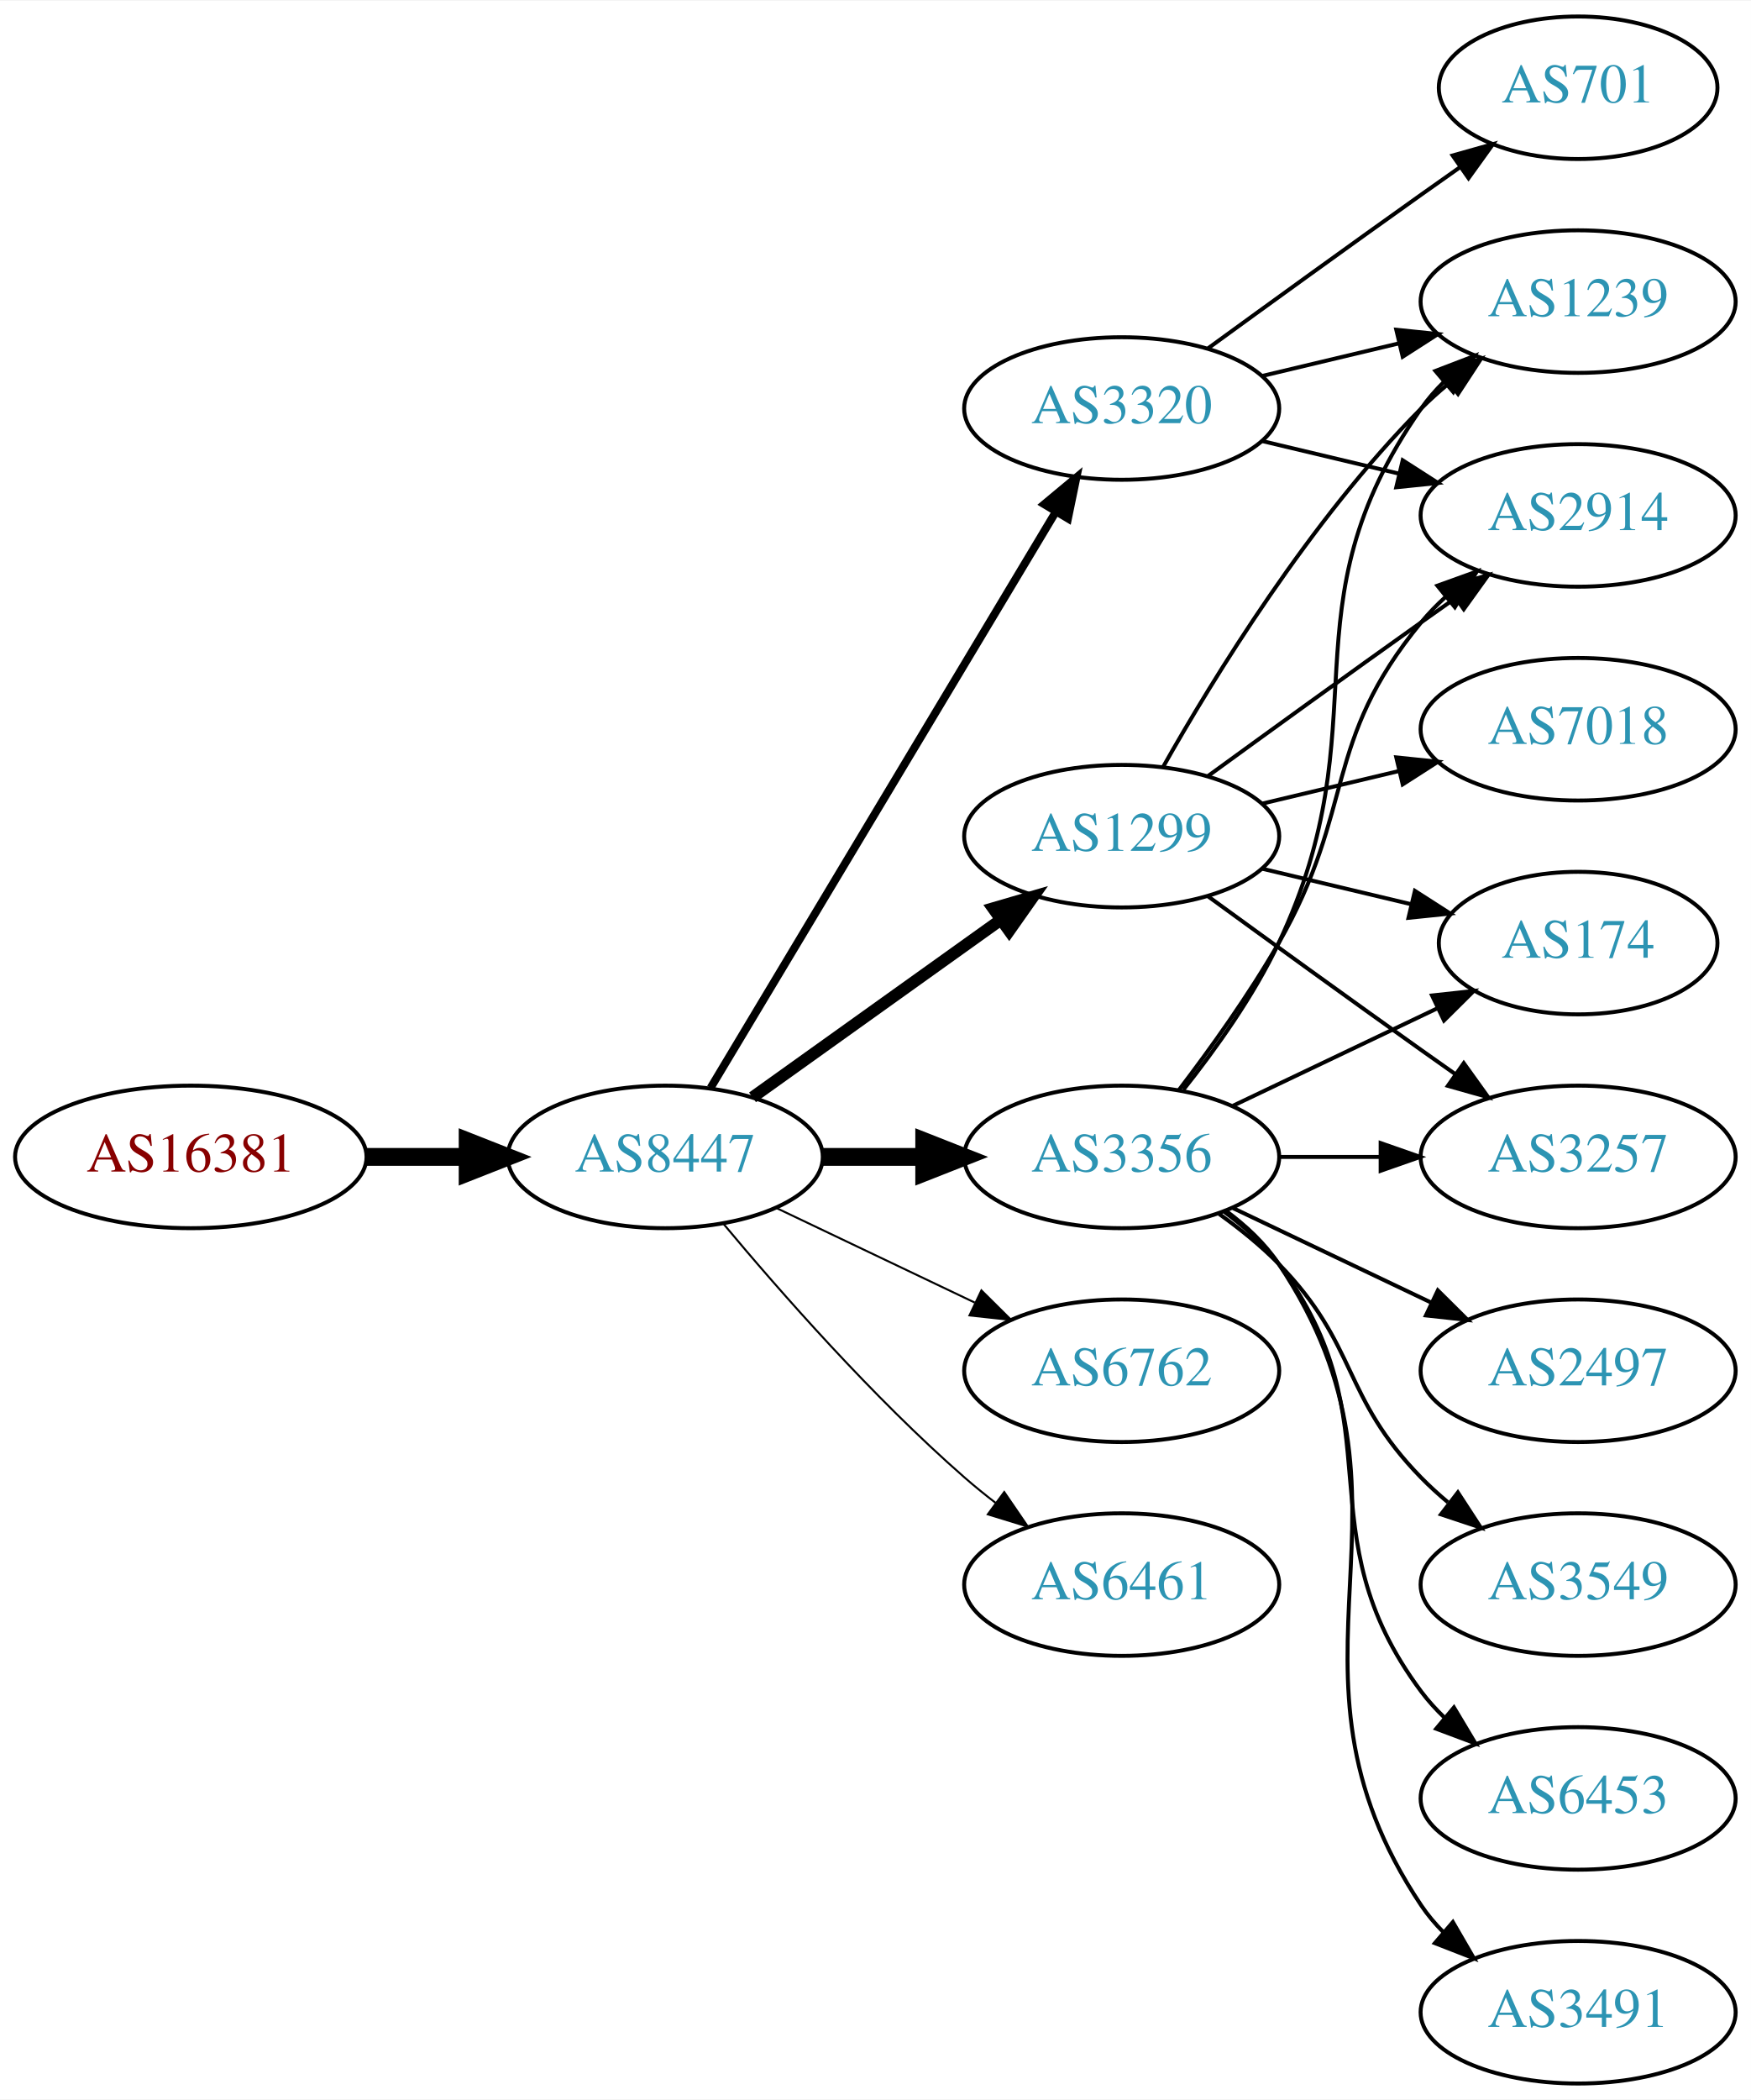
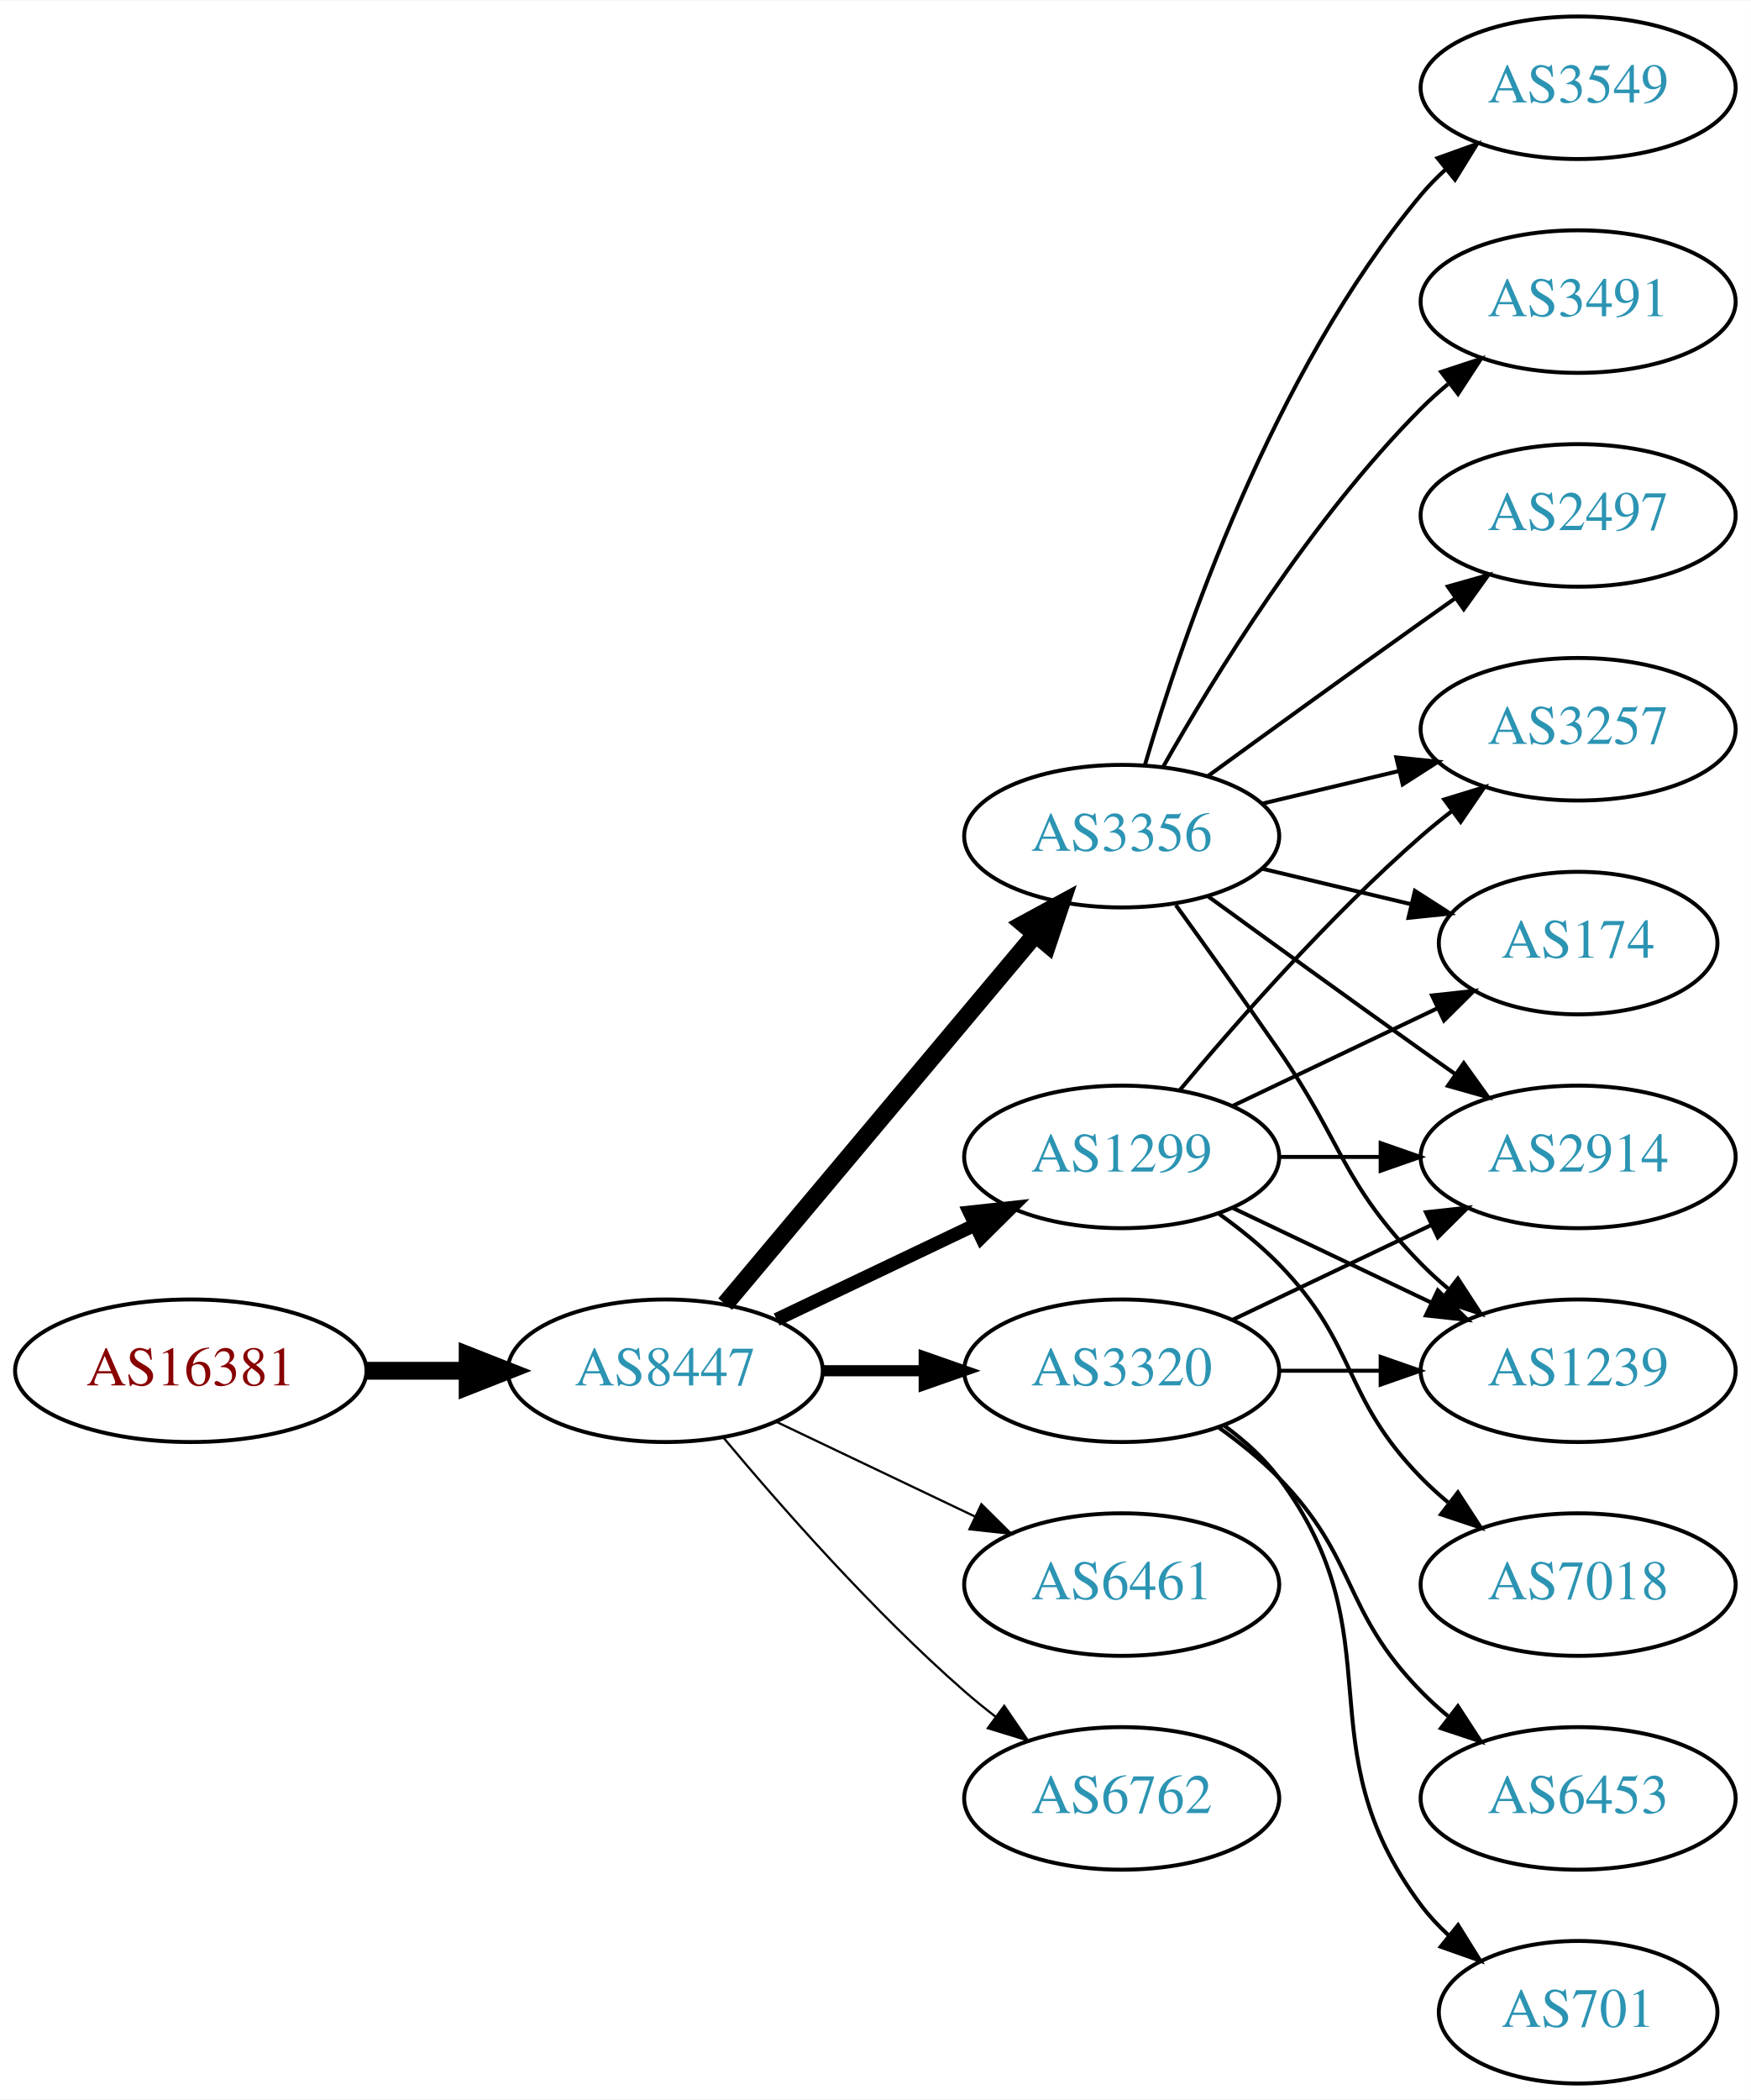
<svg xmlns="http://www.w3.org/2000/svg" xmlns:xlink="http://www.w3.org/1999/xlink" width="442pt" height="530pt" viewBox="0.00 0.00 442.27 530.00">
  <g id="graph0" class="graph" transform="scale(1 1) rotate(0) translate(4 526)">
    <polygon fill="white" stroke="none" points="-4,4 -4,-526 438.271,-526 438.271,4 -4,4" />
    <g id="node1" class="node">
      <g id="a_node1">
        <a xlink:href="/asn/16381" xlink:title="AS16381 ~ UNSPECIFIED [AT]">
-           <ellipse fill="#ffffff" stroke="black" cx="44.196" cy="-234" rx="44.393" ry="18" />
-           <text text-anchor="middle" x="44.196" y="-230.3" font-family="Times,serif" font-size="14.00" fill="#880000">AS16381</text>
+           <ellipse fill="#ffffff" stroke="black" cx="44.196" cy="-180" rx="44.393" ry="18" />
+           <text text-anchor="middle" x="44.196" y="-176.3" font-family="Times,serif" font-size="14.00" fill="#880000">AS16381</text>
        </a>
      </g>
    </g>
    <g id="node2" class="node">
      <g id="a_node2">
        <a xlink:href="/asn/8447" xlink:title="AS8447 ~ A1 Telekom Austria AG [AT]">
-           <ellipse fill="#ffffff" stroke="black" cx="164.039" cy="-234" rx="39.794" ry="18" />
-           <text text-anchor="middle" x="164.039" y="-230.3" font-family="Times,serif" font-size="14.00" fill="#2c94b3">AS8447</text>
+           <ellipse fill="#ffffff" stroke="black" cx="164.039" cy="-180" rx="39.794" ry="18" />
+           <text text-anchor="middle" x="164.039" y="-176.3" font-family="Times,serif" font-size="14.00" fill="#2c94b3">AS8447</text>
        </a>
      </g>
    </g>
    <g id="edge1" class="edge">
-       <path fill="none" stroke="black" stroke-width="4.5" d="M88.407,-234C96.72,-234 105.482,-234 113.965,-234" />
-       <polygon fill="black" stroke="black" stroke-width="4.5" points="114.123,-237.938 124.123,-234 114.123,-230.063 114.123,-237.938" />
+       <path fill="none" stroke="black" stroke-width="4.5" d="M88.407,-180C96.72,-180 105.482,-180 113.965,-180" />
+       <polygon fill="black" stroke="black" stroke-width="4.5" points="114.123,-183.938 124.123,-180 114.123,-176.063 114.123,-183.938" />
    </g>
    <g id="node3" class="node">
      <g id="a_node3">
-         <a xlink:href="/asn/1299" xlink:title="AS1299 ~ Telia Carrier [EU]">
+         <a xlink:href="/asn/3356" xlink:title="AS3356 ~ Level 3 Parent, LLC [US]">
          <ellipse fill="#ffffff" stroke="black" cx="279.332" cy="-315" rx="39.794" ry="18" />
-           <text text-anchor="middle" x="279.332" y="-311.3" font-family="Times,serif" font-size="14.00" fill="#2c94b3">AS1299</text>
+           <text text-anchor="middle" x="279.332" y="-311.3" font-family="Times,serif" font-size="14.00" fill="#2c94b3">AS3356</text>
        </a>
      </g>
    </g>
    <g id="edge2" class="edge">
-       <path fill="none" stroke="black" stroke-width="3" d="M186.083,-249.046C203.697,-261.639 229.036,-279.755 248.701,-293.816" />
-       <polygon fill="black" stroke="black" stroke-width="3" points="246.845,-296.791 257.016,-299.76 250.917,-291.097 246.845,-296.791" />
+       <path fill="none" stroke="black" stroke-width="4.5" d="M179.158,-196.825C198.833,-220.269 234.637,-262.934 257.415,-290.076" />
+       <polygon fill="black" stroke="black" stroke-width="4.5" points="254.59,-292.834 264.034,-297.963 260.622,-287.772 254.59,-292.834" />
    </g>
    <g id="node4" class="node">
      <g id="a_node4">
-         <a xlink:href="/asn/3356" xlink:title="AS3356 ~ Level 3 Parent, LLC [US]">
-           <ellipse fill="#ffffff" stroke="black" cx="279.332" cy="-234" rx="39.794" ry="18" />
-           <text text-anchor="middle" x="279.332" y="-230.3" font-family="Times,serif" font-size="14.00" fill="#2c94b3">AS3356</text>
+         <a xlink:href="/asn/3320" xlink:title="AS3320 ~ DTAG [DE]">
+           <ellipse fill="#ffffff" stroke="black" cx="279.332" cy="-180" rx="39.794" ry="18" />
+           <text text-anchor="middle" x="279.332" y="-176.3" font-family="Times,serif" font-size="14.00" fill="#2c94b3">AS3320</text>
        </a>
      </g>
    </g>
    <g id="edge3" class="edge">
-       <path fill="none" stroke="black" stroke-width="4.5" d="M203.711,-234C211.914,-234 220.678,-234 229.21,-234" />
-       <polygon fill="black" stroke="black" stroke-width="4.5" points="229.449,-237.938 239.449,-234 229.449,-230.063 229.449,-237.938" />
+       <path fill="none" stroke="black" stroke-width="2.812" d="M203.711,-180C211.914,-180 220.678,-180 229.21,-180" />
+       <polygon fill="black" stroke="black" stroke-width="2.812" points="229.449,-183.5 239.449,-180 229.449,-176.5 229.449,-183.5" />
    </g>
    <g id="node5" class="node">
      <g id="a_node5">
-         <a xlink:href="/asn/3320" xlink:title="AS3320 ~ DTAG [DE]">
-           <ellipse fill="#ffffff" stroke="black" cx="279.332" cy="-423" rx="39.794" ry="18" />
-           <text text-anchor="middle" x="279.332" y="-419.3" font-family="Times,serif" font-size="14.00" fill="#2c94b3">AS3320</text>
+         <a xlink:href="/asn/1299" xlink:title="AS1299 ~ Telia Carrier [EU]">
+           <ellipse fill="#ffffff" stroke="black" cx="279.332" cy="-234" rx="39.794" ry="18" />
+           <text text-anchor="middle" x="279.332" y="-230.3" font-family="Times,serif" font-size="14.00" fill="#2c94b3">AS1299</text>
        </a>
      </g>
    </g>
    <g id="edge4" class="edge">
-       <path fill="none" stroke="black" stroke-width="2" d="M175.494,-251.442C195.475,-284.775 239.18,-357.686 262.666,-396.866" />
-       <polygon fill="black" stroke="black" stroke-width="2" points="259.758,-398.823 267.902,-405.6 265.762,-395.224 259.758,-398.823" />
+       <path fill="none" stroke="black" stroke-width="3.375" d="M192.175,-192.934C207.169,-200.081 225.99,-209.052 242.213,-216.785" />
+       <polygon fill="black" stroke="black" stroke-width="3.375" points="240.884,-220.028 251.417,-221.171 243.895,-213.709 240.884,-220.028" />
    </g>
    <g id="node6" class="node">
      <g id="a_node6">
-         <a xlink:href="/asn/6762" xlink:title="AS6762 ~ TELECOM ITALIA SPARKLE S.p.A. [IT]">
-           <ellipse fill="#ffffff" stroke="black" cx="279.332" cy="-180" rx="39.794" ry="18" />
-           <text text-anchor="middle" x="279.332" y="-176.3" font-family="Times,serif" font-size="14.00" fill="#2c94b3">AS6762</text>
-         </a>
-       </g>
-     </g>
-     <g id="edge5" class="edge">
-       <path fill="none" stroke="black" stroke-width="0.5" d="M192.175,-221.066C207.169,-213.919 225.99,-204.948 242.213,-197.215" />
-       <polygon fill="black" stroke="black" stroke-width="0.5" points="243.895,-200.291 251.417,-192.829 240.884,-193.972 243.895,-200.291" />
-     </g>
-     <g id="node7" class="node">
-       <g id="a_node7">
        <a xlink:href="/asn/6461" xlink:title="AS6461 ~ Zayo Bandwidth [US]">
          <ellipse fill="#ffffff" stroke="black" cx="279.332" cy="-126" rx="39.794" ry="18" />
          <text text-anchor="middle" x="279.332" y="-122.3" font-family="Times,serif" font-size="14.00" fill="#2c94b3">AS6461</text>
        </a>
      </g>
    </g>
+     <g id="edge5" class="edge">
+       <path fill="none" stroke="black" stroke-width="0.562" d="M192.175,-167.066C207.169,-159.919 225.99,-150.948 242.213,-143.215" />
+       <polygon fill="black" stroke="black" stroke-width="0.562" points="243.895,-146.291 251.417,-138.829 240.884,-139.972 243.895,-146.291" />
+     </g>
+     <g id="node7" class="node">
+       <g id="a_node7">
+         <a xlink:href="/asn/6762" xlink:title="AS6762 ~ TELECOM ITALIA SPARKLE S.p.A. [IT]">
+           <ellipse fill="#ffffff" stroke="black" cx="279.332" cy="-72" rx="39.794" ry="18" />
+           <text text-anchor="middle" x="279.332" y="-68.3" font-family="Times,serif" font-size="14.00" fill="#2c94b3">AS6762</text>
+         </a>
+       </g>
+     </g>
    <g id="edge6" class="edge">
-       <path fill="none" stroke="black" stroke-width="0.5" d="M178.669,-217.183C192.951,-200.071 216.498,-173.255 239.685,-153 242.151,-150.846 244.789,-148.706 247.487,-146.628" />
-       <polygon fill="black" stroke="black" stroke-width="0.5" points="249.66,-149.375 255.641,-140.63 245.512,-143.736 249.66,-149.375" />
+       <path fill="none" stroke="black" stroke-width="0.562" d="M178.669,-163.183C192.951,-146.071 216.498,-119.255 239.685,-99 242.151,-96.846 244.789,-94.706 247.487,-92.628" />
+       <polygon fill="black" stroke="black" stroke-width="0.562" points="249.66,-95.375 255.641,-86.63 245.512,-89.736 249.66,-95.375" />
    </g>
    <g id="node8" class="node">
      <g id="a_node8">
+         <a xlink:href="/asn/2914" xlink:title="AS2914 ~ NTT America, Inc. [US]">
+           <ellipse fill="#ffffff" stroke="black" cx="394.625" cy="-234" rx="39.794" ry="18" />
+           <text text-anchor="middle" x="394.625" y="-230.3" font-family="Times,serif" font-size="14.00" fill="#2c94b3">AS2914</text>
+         </a>
+       </g>
+     </g>
+     <g id="edge7" class="edge">
+       <path fill="none" stroke="black" d="M301.18,-299.778C316.114,-288.909 336.727,-273.975 354.978,-261 357.799,-258.995 360.742,-256.915 363.69,-254.841" />
+       <polygon fill="black" stroke="black" points="365.736,-257.681 371.914,-249.074 361.717,-251.95 365.736,-257.681" />
+     </g>
+     <g id="node9" class="node">
+       <g id="a_node9">
+         <a xlink:href="/asn/3257" xlink:title="AS3257 ~ GTT [DE]">
+           <ellipse fill="#ffffff" stroke="black" cx="394.625" cy="-342" rx="39.794" ry="18" />
+           <text text-anchor="middle" x="394.625" y="-338.3" font-family="Times,serif" font-size="14.00" fill="#2c94b3">AS3257</text>
+         </a>
+       </g>
+     </g>
+     <g id="edge8" class="edge">
+       <path fill="none" stroke="black" d="M314.939,-323.248C325.81,-325.838 337.964,-328.735 349.407,-331.462" />
+       <polygon fill="black" stroke="black" points="348.69,-334.889 359.229,-333.803 350.313,-328.08 348.69,-334.889" />
+     </g>
+     <g id="node10" class="node">
+       <g id="a_node10">
+         <a xlink:href="/asn/3549" xlink:title="AS3549 ~ Level 3 Parent, LLC [US]">
+           <ellipse fill="#ffffff" stroke="black" cx="394.625" cy="-504" rx="39.794" ry="18" />
+           <text text-anchor="middle" x="394.625" y="-500.3" font-family="Times,serif" font-size="14.00" fill="#2c94b3">AS3549</text>
+         </a>
+       </g>
+     </g>
+     <g id="edge9" class="edge">
+       <path fill="none" stroke="black" d="M285.206,-333.002C294.52,-364.844 317.336,-431.981 354.978,-477 356.848,-479.237 358.947,-481.374 361.173,-483.396" />
+       <polygon fill="black" stroke="black" points="359.116,-486.234 369.092,-489.804 363.52,-480.793 359.116,-486.234" />
+     </g>
+     <g id="node11" class="node">
+       <g id="a_node11">
        <a xlink:href="/asn/174" xlink:title="AS174 ~ Cogent Communications [US]">
          <ellipse fill="#ffffff" stroke="black" cx="394.625" cy="-288" rx="35.194" ry="18" />
          <text text-anchor="middle" x="394.625" y="-284.3" font-family="Times,serif" font-size="14.00" fill="#2c94b3">AS174</text>
        </a>
      </g>
    </g>
-     <g id="edge7" class="edge">
+     <g id="edge10" class="edge">
      <path fill="none" stroke="black" d="M314.939,-306.752C326.733,-303.942 340.038,-300.771 352.306,-297.847" />
      <polygon fill="black" stroke="black" points="353.394,-301.186 362.311,-295.463 351.772,-294.376 353.394,-301.186" />
    </g>
-     <g id="node9" class="node">
-       <g id="a_node9">
-         <a xlink:href="/asn/1239" xlink:title="AS1239 ~ Sprint [US]">
+     <g id="node12" class="node">
+       <g id="a_node12">
+         <a xlink:href="/asn/3491" xlink:title="AS3491 ~ PCCW Global, Inc. [US]">
          <ellipse fill="#ffffff" stroke="black" cx="394.625" cy="-450" rx="39.794" ry="18" />
-           <text text-anchor="middle" x="394.625" y="-446.3" font-family="Times,serif" font-size="14.00" fill="#2c94b3">AS1239</text>
-         </a>
-       </g>
-     </g>
-     <g id="edge8" class="edge">
+           <text text-anchor="middle" x="394.625" y="-446.3" font-family="Times,serif" font-size="14.00" fill="#2c94b3">AS3491</text>
+         </a>
+       </g>
+     </g>
+     <g id="edge11" class="edge">
      <path fill="none" stroke="black" d="M289.791,-332.49C302.573,-355.096 327.005,-394.886 354.978,-423 357.089,-425.121 359.385,-427.188 361.77,-429.171" />
      <polygon fill="black" stroke="black" points="360.023,-432.242 370.086,-435.556 364.286,-426.69 360.023,-432.242" />
    </g>
-     <g id="node10" class="node">
-       <g id="a_node10">
-         <a xlink:href="/asn/3257" xlink:title="AS3257 ~ GTT [DE]">
-           <ellipse fill="#ffffff" stroke="black" cx="394.625" cy="-234" rx="39.794" ry="18" />
-           <text text-anchor="middle" x="394.625" y="-230.3" font-family="Times,serif" font-size="14.00" fill="#2c94b3">AS3257</text>
-         </a>
-       </g>
-     </g>
-     <g id="edge9" class="edge">
-       <path fill="none" stroke="black" d="M301.18,-299.778C316.114,-288.909 336.727,-273.975 354.978,-261 357.799,-258.995 360.742,-256.915 363.69,-254.841" />
-       <polygon fill="black" stroke="black" points="365.736,-257.681 371.914,-249.074 361.717,-251.95 365.736,-257.681" />
-     </g>
-     <g id="node11" class="node">
-       <g id="a_node11">
-         <a xlink:href="/asn/7018" xlink:title="AS7018 ~ AT&amp;T Services, Inc. [US]">
-           <ellipse fill="#ffffff" stroke="black" cx="394.625" cy="-342" rx="39.794" ry="18" />
-           <text text-anchor="middle" x="394.625" y="-338.3" font-family="Times,serif" font-size="14.00" fill="#2c94b3">AS7018</text>
-         </a>
-       </g>
-     </g>
-     <g id="edge10" class="edge">
-       <path fill="none" stroke="black" d="M314.939,-323.248C325.81,-325.838 337.964,-328.735 349.407,-331.462" />
-       <polygon fill="black" stroke="black" points="348.69,-334.889 359.229,-333.803 350.313,-328.08 348.69,-334.889" />
-     </g>
-     <g id="node12" class="node">
-       <g id="a_node12">
-         <a xlink:href="/asn/2914" xlink:title="AS2914 ~ NTT America, Inc. [US]">
+     <g id="node13" class="node">
+       <g id="a_node13">
+         <a xlink:href="/asn/1239" xlink:title="AS1239 ~ Sprint [US]">
+           <ellipse fill="#ffffff" stroke="black" cx="394.625" cy="-180" rx="39.794" ry="18" />
+           <text text-anchor="middle" x="394.625" y="-176.3" font-family="Times,serif" font-size="14.00" fill="#2c94b3">AS1239</text>
+         </a>
+       </g>
+     </g>
+     <g id="edge12" class="edge">
+       <path fill="none" stroke="black" d="M293.011,-297.594C300.626,-287.063 310.459,-273.33 318.978,-261 335.374,-237.269 334.806,-227.617 354.978,-207 357.071,-204.861 359.354,-202.782 361.731,-200.79" />
+       <polygon fill="black" stroke="black" points="364.249,-203.268 370.031,-194.389 359.974,-197.725 364.249,-203.268" />
+     </g>
+     <g id="node14" class="node">
+       <g id="a_node14">
+         <a xlink:href="/asn/2497" xlink:title="AS2497 ~ Internet Initiative Japan Inc. [JP]">
          <ellipse fill="#ffffff" stroke="black" cx="394.625" cy="-396" rx="39.794" ry="18" />
-           <text text-anchor="middle" x="394.625" y="-392.3" font-family="Times,serif" font-size="14.00" fill="#2c94b3">AS2914</text>
-         </a>
-       </g>
-     </g>
-     <g id="edge11" class="edge">
+           <text text-anchor="middle" x="394.625" y="-392.3" font-family="Times,serif" font-size="14.00" fill="#2c94b3">AS2497</text>
+         </a>
+       </g>
+     </g>
+     <g id="edge13" class="edge">
      <path fill="none" stroke="black" d="M301.18,-330.222C316.114,-341.091 336.727,-356.025 354.978,-369 357.799,-371.005 360.742,-373.085 363.69,-375.159" />
      <polygon fill="black" stroke="black" points="361.717,-378.05 371.914,-380.926 365.736,-372.319 361.717,-378.05" />
    </g>
-     <g id="edge13" class="edge">
-       <path fill="none" stroke="black" d="M307.468,-246.934C322.9,-254.29 342.385,-263.577 358.92,-271.459" />
-       <polygon fill="black" stroke="black" points="357.729,-274.768 368.262,-275.911 360.741,-268.449 357.729,-274.768" />
-     </g>
-     <g id="edge19" class="edge">
-       <path fill="none" stroke="black" d="M294.932,-250.991C303.019,-261.155 312.681,-274.655 318.978,-288 345.477,-344.159 319.365,-372.131 354.978,-423 356.65,-425.389 358.606,-427.635 360.733,-429.733" />
-       <polygon fill="black" stroke="black" points="358.573,-432.49 368.465,-436.284 363.097,-427.149 358.573,-432.49" />
-     </g>
-     <g id="edge12" class="edge">
-       <path fill="none" stroke="black" d="M319.004,-234C327.207,-234 335.971,-234 344.503,-234" />
-       <polygon fill="black" stroke="black" points="344.742,-237.5 354.742,-234 344.742,-230.5 344.742,-237.5" />
-     </g>
    <g id="edge17" class="edge">
-       <path fill="none" stroke="black" d="M293.793,-250.913C301.686,-261.27 311.535,-274.992 318.978,-288 338.543,-322.194 329.913,-338.606 354.978,-369 356.833,-371.25 358.92,-373.396 361.139,-375.424" />
-       <polygon fill="black" stroke="black" points="359.075,-378.256 369.044,-381.844 363.488,-372.823 359.075,-378.256" />
-     </g>
-     <g id="node13" class="node">
-       <g id="a_node13">
+       <path fill="none" stroke="black" d="M307.468,-192.934C322.462,-200.081 341.283,-209.052 357.506,-216.785" />
+       <polygon fill="black" stroke="black" points="356.177,-220.028 366.71,-221.171 359.188,-213.709 356.177,-220.028" />
+     </g>
+     <g id="edge14" class="edge">
+       <path fill="none" stroke="black" d="M319.004,-180C327.207,-180 335.971,-180 344.503,-180" />
+       <polygon fill="black" stroke="black" points="344.742,-183.5 354.742,-180 344.742,-176.5 344.742,-183.5" />
+     </g>
+     <g id="node15" class="node">
+       <g id="a_node15">
        <a xlink:href="/asn/6453" xlink:title="AS6453 ~ TATA COMMUNICATIONS (AMERICA) INC [US]">
          <ellipse fill="#ffffff" stroke="black" cx="394.625" cy="-72" rx="39.794" ry="18" />
          <text text-anchor="middle" x="394.625" y="-68.3" font-family="Times,serif" font-size="14.00" fill="#2c94b3">AS6453</text>
        </a>
      </g>
    </g>
-     <g id="edge14" class="edge">
-       <path fill="none" stroke="black" d="M305.262,-220.118C310.338,-216.389 315.256,-211.984 318.978,-207 349.249,-166.458 324.707,-139.542 354.978,-99 356.723,-96.664 358.73,-94.455 360.893,-92.383" />
-       <polygon fill="black" stroke="black" points="363.253,-94.973 368.694,-85.882 358.771,-89.595 363.253,-94.973" />
-     </g>
-     <g id="node14" class="node">
-       <g id="a_node14">
-         <a xlink:href="/asn/3491" xlink:title="AS3491 ~ PCCW Global, Inc. [US]">
-           <ellipse fill="#ffffff" stroke="black" cx="394.625" cy="-18" rx="39.794" ry="18" />
-           <text text-anchor="middle" x="394.625" y="-14.3" font-family="Times,serif" font-size="14.00" fill="#2c94b3">AS3491</text>
-         </a>
-       </g>
-     </g>
    <g id="edge15" class="edge">
-       <path fill="none" stroke="black" d="M305.651,-220.393C310.707,-216.649 315.518,-212.169 318.978,-207 360.003,-145.706 313.954,-106.294 354.978,-45 356.6,-42.577 358.519,-40.305 360.621,-38.19" />
-       <polygon fill="black" stroke="black" points="362.988,-40.771 368.306,-31.607 358.434,-35.454 362.988,-40.771" />
-     </g>
-     <g id="node15" class="node">
-       <g id="a_node15">
-         <a xlink:href="/asn/2497" xlink:title="AS2497 ~ Internet Initiative Japan Inc. [JP]">
-           <ellipse fill="#ffffff" stroke="black" cx="394.625" cy="-180" rx="39.794" ry="18" />
-           <text text-anchor="middle" x="394.625" y="-176.3" font-family="Times,serif" font-size="14.00" fill="#2c94b3">AS2497</text>
+       <path fill="none" stroke="black" d="M303.926,-165.611C309.182,-161.852 314.513,-157.563 318.978,-153 339.151,-132.383 334.806,-119.617 354.978,-99 357.071,-96.861 359.354,-94.782 361.731,-92.79" />
+       <polygon fill="black" stroke="black" points="364.249,-95.268 370.031,-86.389 359.974,-89.725 364.249,-95.268" />
+     </g>
+     <g id="node16" class="node">
+       <g id="a_node16">
+         <a xlink:href="/asn/701" xlink:title="AS701 ~ UUNET [US]">
+           <ellipse fill="#ffffff" stroke="black" cx="394.625" cy="-18" rx="35.194" ry="18" />
+           <text text-anchor="middle" x="394.625" y="-14.3" font-family="Times,serif" font-size="14.00" fill="#2c94b3">AS701</text>
        </a>
      </g>
    </g>
    <g id="edge16" class="edge">
+       <path fill="none" stroke="black" d="M305.262,-166.118C310.338,-162.389 315.256,-157.984 318.978,-153 349.249,-112.458 324.707,-85.542 354.978,-45 356.986,-42.311 359.342,-39.791 361.883,-37.455" />
+       <polygon fill="black" stroke="black" points="364.297,-40.004 369.898,-31.011 359.912,-34.548 364.297,-40.004" />
+     </g>
+     <g id="edge21" class="edge">
+       <path fill="none" stroke="black" d="M319.004,-234C327.207,-234 335.971,-234 344.503,-234" />
+       <polygon fill="black" stroke="black" points="344.742,-237.5 354.742,-234 344.742,-230.5 344.742,-237.5" />
+     </g>
+     <g id="edge20" class="edge">
+       <path fill="none" stroke="black" d="M293.962,-250.817C308.244,-267.929 331.791,-294.745 354.978,-315 357.444,-317.154 360.082,-319.294 362.78,-321.372" />
+       <polygon fill="black" stroke="black" points="360.805,-324.264 370.934,-327.37 364.953,-318.625 360.805,-324.264" />
+     </g>
+     <g id="edge19" class="edge">
+       <path fill="none" stroke="black" d="M307.468,-246.934C322.9,-254.29 342.385,-263.577 358.92,-271.459" />
+       <polygon fill="black" stroke="black" points="357.729,-274.768 368.262,-275.911 360.741,-268.449 357.729,-274.768" />
+     </g>
+     <g id="edge18" class="edge">
      <path fill="none" stroke="black" d="M307.468,-221.066C322.462,-213.919 341.283,-204.948 357.506,-197.215" />
      <polygon fill="black" stroke="black" points="359.188,-200.291 366.71,-192.829 356.177,-193.972 359.188,-200.291" />
    </g>
-     <g id="node16" class="node">
-       <g id="a_node16">
-         <a xlink:href="/asn/3549" xlink:title="AS3549 ~ Level 3 Parent, LLC [US]">
+     <g id="node17" class="node">
+       <g id="a_node17">
+         <a xlink:href="/asn/7018" xlink:title="AS7018 ~ AT&amp;T Services, Inc. [US]">
          <ellipse fill="#ffffff" stroke="black" cx="394.625" cy="-126" rx="39.794" ry="18" />
-           <text text-anchor="middle" x="394.625" y="-122.3" font-family="Times,serif" font-size="14.00" fill="#2c94b3">AS3549</text>
-         </a>
-       </g>
-     </g>
-     <g id="edge18" class="edge">
+           <text text-anchor="middle" x="394.625" y="-122.3" font-family="Times,serif" font-size="14.00" fill="#2c94b3">AS7018</text>
+         </a>
+       </g>
+     </g>
+     <g id="edge22" class="edge">
      <path fill="none" stroke="black" d="M303.926,-219.611C309.182,-215.852 314.513,-211.563 318.978,-207 339.151,-186.383 334.806,-173.617 354.978,-153 357.071,-150.861 359.354,-148.782 361.731,-146.79" />
      <polygon fill="black" stroke="black" points="364.249,-149.268 370.031,-140.389 359.974,-143.725 364.249,-149.268" />
    </g>
-     <g id="edge22" class="edge">
-       <path fill="none" stroke="black" d="M314.939,-431.248C325.81,-433.838 337.964,-436.735 349.407,-439.462" />
-       <polygon fill="black" stroke="black" points="348.69,-442.889 359.229,-441.803 350.313,-436.08 348.69,-442.889" />
-     </g>
-     <g id="edge20" class="edge">
-       <path fill="none" stroke="black" d="M314.939,-414.752C325.81,-412.162 337.964,-409.265 349.407,-406.538" />
-       <polygon fill="black" stroke="black" points="350.313,-409.92 359.229,-404.197 348.69,-403.111 350.313,-409.92" />
-     </g>
-     <g id="node17" class="node">
-       <g id="a_node17">
-         <a xlink:href="/asn/701" xlink:title="AS701 ~ UUNET [US]">
-           <ellipse fill="#ffffff" stroke="black" cx="394.625" cy="-504" rx="35.194" ry="18" />
-           <text text-anchor="middle" x="394.625" y="-500.3" font-family="Times,serif" font-size="14.00" fill="#2c94b3">AS701</text>
-         </a>
-       </g>
-     </g>
-     <g id="edge21" class="edge">
-       <path fill="none" stroke="black" d="M301.18,-438.222C316.114,-449.091 336.727,-464.025 354.978,-477 358.188,-479.282 361.557,-481.661 364.912,-484.018" />
-       <polygon fill="black" stroke="black" points="362.924,-486.899 373.123,-489.77 366.94,-481.166 362.924,-486.899" />
-     </g>
  </g>
</svg>
